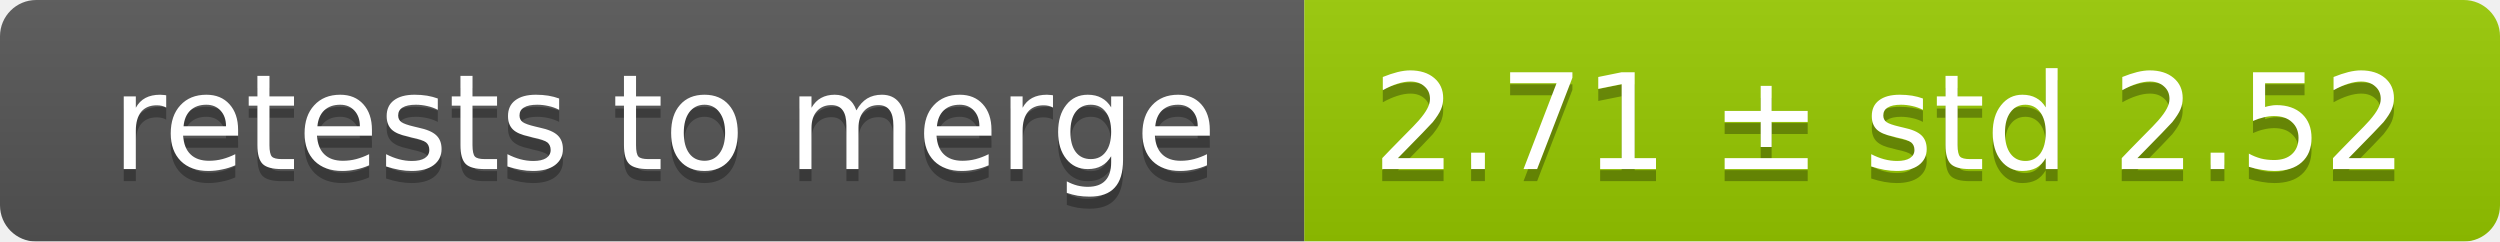
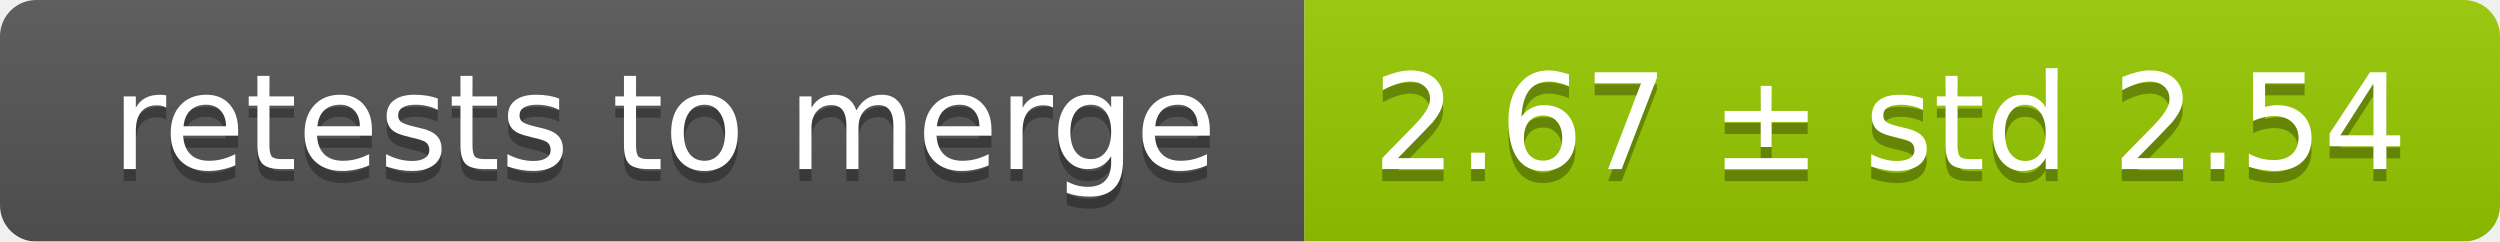
<svg xmlns="http://www.w3.org/2000/svg" width="207" height="20">
  <linearGradient id="smooth" x2="0" y2="100%">
    <stop offset="0" stop-color="#bbb" stop-opacity=".1" />
    <stop offset="1" stop-opacity=".1" />
  </linearGradient>
  <mask id="round">
    <rect width="207" height="20" rx="3" fill="#fff" />
  </mask>
  <g mask="url(#round)">
    <rect width="108" height="20" fill="#555" />
    <rect x="108" width="99" height="20" fill="#97ca00" />
    <rect width="207" height="20" fill="url(#smooth)" />
  </g>
  <g fill="#fff" text-anchor="middle" font-family="DejaVu Sans,Verdana,Geneva,sans-serif" font-size="11">
    <text x="55" y="15" fill="#010101" fill-opacity=".3">retests to merge</text>
    <text x="55" y="14">retests to merge</text>
-     <text x="156.5" y="15" fill="#010101" fill-opacity=".3">2.71 ± std 2.52</text>
-     <text x="156.5" y="14">2.71 ± std 2.52</text>
+     <text x="156.5" y="15" fill="#010101" fill-opacity=".3">2.67 ± std 2.54</text>
+     <text x="156.5" y="14">2.67 ± std 2.54</text>
  </g>
</svg>
